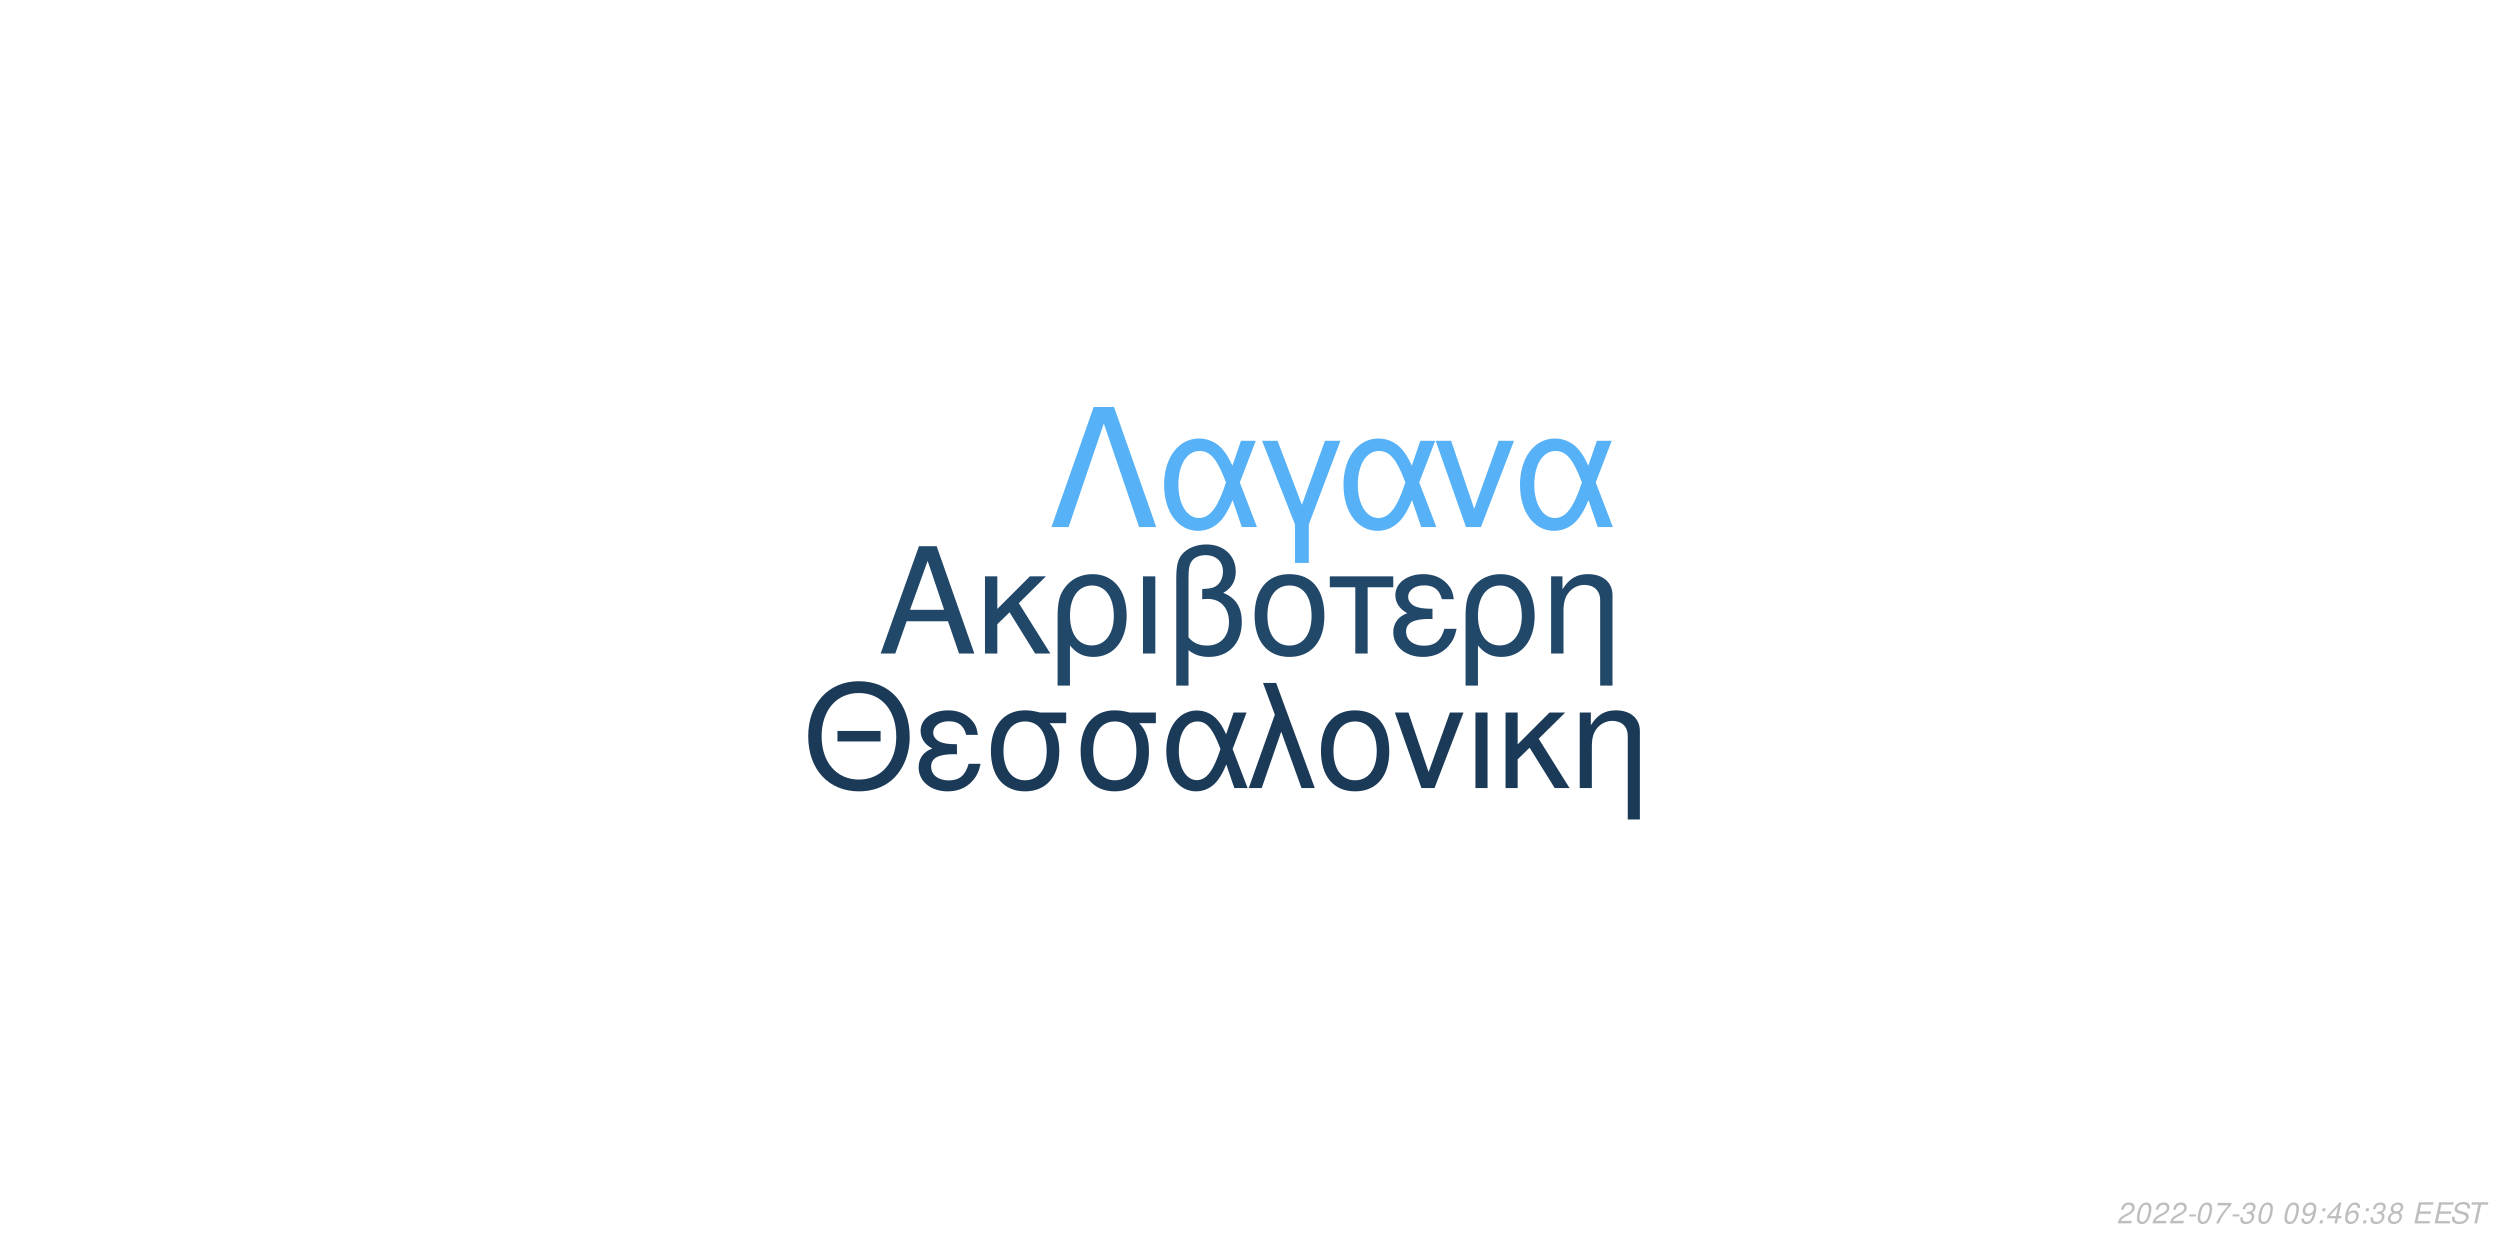
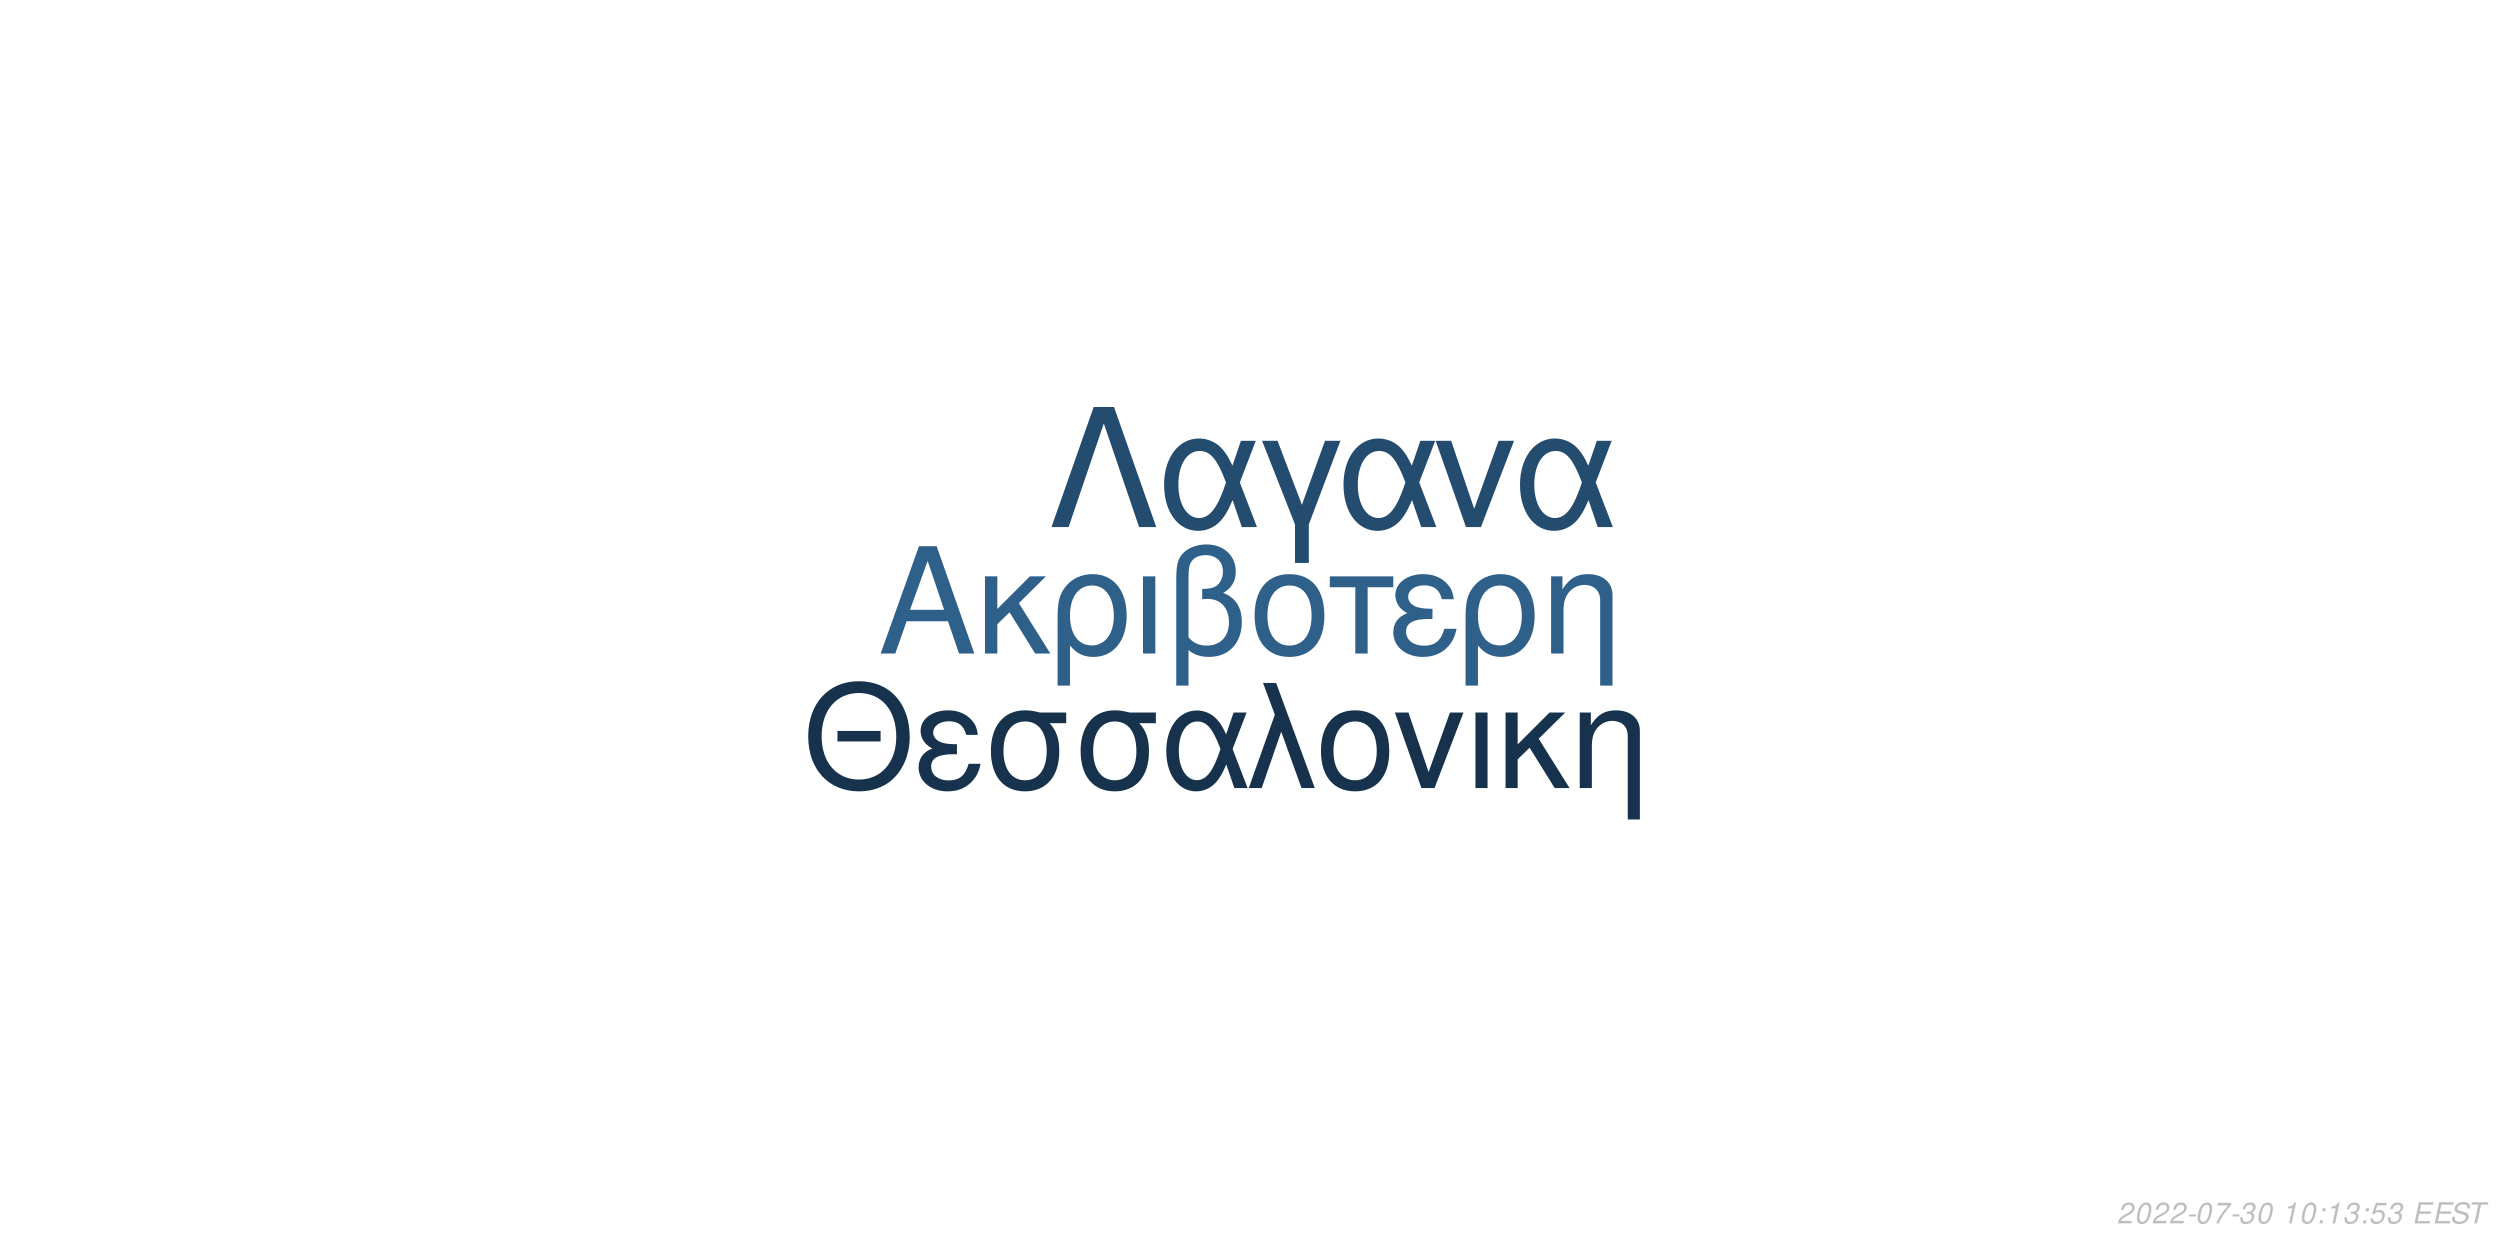
<svg xmlns="http://www.w3.org/2000/svg" xmlns:xlink="http://www.w3.org/1999/xlink" width="864pt" height="432pt" viewBox="0 0 864 432" version="1.1">
  <defs>
    <g>
      <symbol overflow="visible" id="glyph0-0">
        <path style="stroke:none;" d="" />
      </symbol>
      <symbol overflow="visible" id="glyph0-1">
        <path style="stroke:none;" d="M 24.125 -11.141 L 27.938 0 L 33.234 0 L 20.203 -37.094 L 14.094 -37.094 L 0.859 0 L 5.906 0 L 9.828 -11.141 Z M 22.797 -15.109 L 11 -15.109 L 17.094 -32.016 Z M 22.797 -15.109 " />
      </symbol>
      <symbol overflow="visible" id="glyph0-2">
        <path style="stroke:none;" d="M 7.172 -15.422 L 7.172 -26.672 L 2.906 -26.672 L 2.906 0 L 7.172 0 L 7.172 -10.125 L 11.406 -14.25 L 20.25 0 L 25.5 0 L 14.609 -17.406 L 23.969 -26.672 L 18.422 -26.672 Z M 7.172 -15.422 " />
      </symbol>
      <symbol overflow="visible" id="glyph0-3">
        <path style="stroke:none;" d="M 3 11.094 L 7.281 11.094 L 7.281 -2.797 C 9.516 -0.047 11.953 1.172 15.375 1.172 C 22.344 1.172 26.875 -4.422 26.875 -13.031 C 26.875 -21.891 22.297 -27.438 15.062 -27.438 C 11.297 -27.438 7.984 -25.906 5.797 -23.156 C 3.672 -20.516 3 -17.969 3 -12.359 Z M 14.906 -23.516 C 19.547 -23.516 22.438 -19.438 22.438 -12.922 C 22.438 -6.812 19.391 -2.797 14.812 -2.797 C 10.172 -2.797 7.281 -6.766 7.281 -13.125 C 7.281 -19.484 10.234 -23.516 14.906 -23.516 Z M 14.906 -23.516 " />
      </symbol>
      <symbol overflow="visible" id="glyph0-4">
        <path style="stroke:none;" d="M 3.516 0 L 7.781 0 L 7.781 -26.672 L 3.516 -26.672 Z M 3.516 0 " />
      </symbol>
      <symbol overflow="visible" id="glyph0-5">
        <path style="stroke:none;" d="M 4.016 11.094 L 8.25 11.094 L 8.25 -1.172 C 10.172 0.406 12.422 1.172 15.312 1.172 C 22.188 1.172 26.672 -3.609 26.672 -10.891 C 26.672 -15.984 24.578 -19.234 20.25 -20.969 C 23.109 -22.547 24.578 -25.031 24.578 -28.344 C 24.578 -33.844 20.406 -37.703 14.453 -37.703 C 10.938 -37.703 7.734 -36.391 6 -34.25 C 4.484 -32.422 4.016 -30.328 4.016 -25.391 Z M 8.25 -25.656 C 8.25 -29.359 8.5 -30.844 9.469 -32.062 C 10.375 -33.281 12.156 -34 14.094 -34 C 17.812 -34 20.156 -31.812 20.156 -28.297 C 20.156 -25.953 18.984 -23.812 17.297 -23.047 C 16.281 -22.547 15.469 -22.438 12.984 -22.297 L 12.984 -18.781 C 13.734 -18.828 14.344 -18.875 14.969 -18.875 C 19.344 -18.875 22.234 -15.719 22.234 -10.891 C 22.234 -5.906 19.281 -2.75 14.656 -2.75 C 11.953 -2.75 9.922 -3.609 8.25 -5.594 Z M 8.25 -25.656 " />
      </symbol>
      <symbol overflow="visible" id="glyph0-6">
        <path style="stroke:none;" d="M 14.094 -27.438 C 6.562 -27.438 2.094 -22.094 2.094 -13.125 C 2.094 -4.125 6.562 1.172 14.141 1.172 C 21.672 1.172 26.203 -4.172 26.203 -12.922 C 26.203 -22.188 21.828 -27.438 14.094 -27.438 Z M 14.141 -23.516 C 18.938 -23.516 21.781 -19.594 21.781 -12.984 C 21.781 -6.672 18.828 -2.75 14.141 -2.75 C 9.422 -2.75 6.516 -6.672 6.516 -13.125 C 6.516 -19.594 9.422 -23.516 14.141 -23.516 Z M 14.141 -23.516 " />
      </symbol>
      <symbol overflow="visible" id="glyph0-7">
        <path style="stroke:none;" d="M 7.891 0 L 12.156 0 L 12.156 -22.906 L 21.016 -22.906 L 21.016 -26.672 L -0.922 -26.672 L -0.922 -22.906 L 7.891 -22.906 Z M 7.891 0 " />
      </symbol>
      <symbol overflow="visible" id="glyph0-8">
        <path style="stroke:none;" d="M 14.562 -15.469 C 11.344 -15.469 9.562 -15.781 8.297 -16.438 C 6.922 -17.203 6.156 -18.328 6.156 -19.547 C 6.156 -21.891 8.453 -23.562 11.656 -23.562 C 15.062 -23.562 16.953 -22.094 17.812 -18.781 L 21.938 -18.781 C 21.578 -21.266 21.062 -22.5 19.797 -23.922 C 17.812 -26.203 14.906 -27.438 11.453 -27.438 C 5.797 -27.438 1.734 -24.375 1.734 -20.203 C 1.734 -17.609 3.156 -15.375 5.859 -13.938 C 2.797 -12.875 1.016 -10.484 1.016 -7.328 C 1.016 -2.391 5.297 1.172 11.25 1.172 C 14.969 1.172 17.906 -0.109 20.156 -2.641 C 21.578 -4.328 22.297 -5.797 22.906 -8.547 L 18.672 -8.547 C 17.5 -4.422 15.422 -2.703 11.609 -2.703 C 7.938 -2.703 5.438 -4.688 5.438 -7.578 C 5.438 -10.578 7.938 -11.953 13.484 -11.953 C 13.641 -11.953 14.094 -11.953 14.562 -11.906 Z M 14.562 -15.469 " />
      </symbol>
      <symbol overflow="visible" id="glyph0-9">
        <path style="stroke:none;" d="M 3.562 -26.672 L 3.562 0 L 7.844 0 L 7.844 -14.703 C 7.844 -17.906 8.5 -19.891 10.031 -21.531 C 11.406 -22.953 13.188 -23.719 15.062 -23.719 C 18.375 -23.719 20.516 -21.672 20.516 -18.469 L 20.516 11.094 L 24.781 11.094 L 24.781 -20.156 C 24.781 -24.578 21.469 -27.438 16.328 -27.438 C 12.359 -27.438 9.828 -25.906 7.484 -22.188 L 7.484 -26.672 Z M 3.562 -26.672 " />
      </symbol>
      <symbol overflow="visible" id="glyph1-0">
        <path style="stroke:none;" d="" />
      </symbol>
      <symbol overflow="visible" id="glyph1-1">
        <path style="stroke:none;" d="M 26.859 -19.734 L 11.953 -19.734 L 11.953 -16.094 L 26.859 -16.094 Z M 19.328 -36.922 C 8.922 -36.922 1.844 -29.25 1.844 -17.891 C 1.844 -6.484 8.875 1.141 19.391 1.141 C 23.812 1.141 27.703 -0.203 30.641 -2.688 C 34.578 -6.031 36.922 -11.656 36.922 -17.594 C 36.922 -29.297 30 -36.922 19.328 -36.922 Z M 19.328 -32.844 C 27.203 -32.844 32.281 -26.906 32.281 -17.688 C 32.281 -8.922 27.062 -2.938 19.391 -2.938 C 11.609 -2.938 6.484 -8.922 6.484 -17.891 C 6.484 -26.859 11.609 -32.844 19.328 -32.844 Z M 19.328 -32.844 " />
      </symbol>
      <symbol overflow="visible" id="glyph1-2">
        <path style="stroke:none;" d="M 14.25 -15.141 C 11.109 -15.141 9.375 -15.453 8.125 -16.094 C 6.781 -16.844 6.031 -17.938 6.031 -19.141 C 6.031 -21.422 8.266 -23.078 11.406 -23.078 C 14.75 -23.078 16.594 -21.625 17.438 -18.391 L 21.469 -18.391 C 21.125 -20.828 20.625 -22.031 19.391 -23.422 C 17.438 -25.656 14.594 -26.859 11.219 -26.859 C 5.688 -26.859 1.688 -23.875 1.688 -19.781 C 1.688 -17.234 3.094 -15.047 5.734 -13.656 C 2.734 -12.609 1 -10.266 1 -7.172 C 1 -2.344 5.188 1.141 11.016 1.141 C 14.656 1.141 17.547 -0.094 19.734 -2.594 C 21.125 -4.234 21.828 -5.688 22.422 -8.375 L 18.281 -8.375 C 17.141 -4.328 15.094 -2.641 11.359 -2.641 C 7.766 -2.641 5.328 -4.578 5.328 -7.422 C 5.328 -10.359 7.766 -11.703 13.203 -11.703 C 13.359 -11.703 13.797 -11.703 14.25 -11.656 Z M 14.25 -15.141 " />
      </symbol>
      <symbol overflow="visible" id="glyph1-3">
        <path style="stroke:none;" d="M 29 -26.109 L 19.938 -26.109 C 17.594 -26.703 16.438 -26.859 14.703 -26.859 C 7.469 -26.859 2.984 -21.469 2.984 -12.859 C 2.984 -4.031 7.375 1.141 14.797 1.141 C 22.172 1.141 26.609 -4.078 26.609 -12.656 C 26.609 -17.047 25.656 -19.828 23.266 -22.422 L 29 -22.422 Z M 14.797 -23.016 C 19.531 -23.016 22.266 -19.234 22.266 -12.75 C 22.266 -6.531 19.438 -2.688 14.797 -2.688 C 10.172 -2.688 7.328 -6.531 7.328 -12.859 C 7.328 -19.188 10.172 -23.016 14.797 -23.016 Z M 14.797 -23.016 " />
      </symbol>
      <symbol overflow="visible" id="glyph1-4">
        <path style="stroke:none;" d="M 29.344 -26.109 L 24.859 -26.109 L 22.266 -18.578 C 21.125 -21.031 20.484 -22.125 19.328 -23.469 C 17.547 -25.609 14.906 -26.812 12.156 -26.812 C 5.984 -26.812 1.594 -20.984 1.594 -12.812 C 1.594 -4.578 5.828 1.141 11.906 1.141 C 14.953 1.141 17.734 -0.344 19.625 -3.047 C 20.672 -4.531 21.281 -5.688 22.328 -8.172 L 25.109 0 L 29.703 0 L 24.516 -13.5 Z M 20.328 -13.5 C 17.891 -5.922 15.453 -2.734 12.156 -2.734 C 8.516 -2.734 5.922 -6.922 5.922 -12.812 C 5.922 -18.938 8.516 -23.016 12.359 -23.016 C 15.594 -23.016 17.688 -20.531 20.328 -13.5 Z M 20.328 -13.5 " />
      </symbol>
      <symbol overflow="visible" id="glyph1-5">
        <path style="stroke:none;" d="M 1.094 0 L 5.578 0 L 12.312 -19.484 L 19.328 0 L 23.922 0 L 10.562 -36.328 L 6.031 -36.328 L 10.109 -25.359 Z M 1.094 0 " />
      </symbol>
      <symbol overflow="visible" id="glyph1-6">
        <path style="stroke:none;" d="M 13.797 -26.859 C 6.422 -26.859 2.047 -21.625 2.047 -12.859 C 2.047 -4.031 6.422 1.141 13.859 1.141 C 21.234 1.141 25.656 -4.078 25.656 -12.656 C 25.656 -21.719 21.375 -26.859 13.797 -26.859 Z M 13.859 -23.016 C 18.531 -23.016 21.328 -19.188 21.328 -12.703 C 21.328 -6.531 18.438 -2.688 13.859 -2.688 C 9.219 -2.688 6.375 -6.531 6.375 -12.859 C 6.375 -19.188 9.219 -23.016 13.859 -23.016 Z M 13.859 -23.016 " />
      </symbol>
      <symbol overflow="visible" id="glyph1-7">
        <path style="stroke:none;" d="M 14.297 0 L 24.312 -26.109 L 19.625 -26.109 L 12.25 -5.531 L 5.281 -26.109 L 0.594 -26.109 L 9.766 0 Z M 14.297 0 " />
      </symbol>
      <symbol overflow="visible" id="glyph1-8">
        <path style="stroke:none;" d="M 3.438 0 L 7.625 0 L 7.625 -26.109 L 3.438 -26.109 Z M 3.438 0 " />
      </symbol>
      <symbol overflow="visible" id="glyph1-9">
        <path style="stroke:none;" d="M 7.031 -15.094 L 7.031 -26.109 L 2.844 -26.109 L 2.844 0 L 7.031 0 L 7.031 -9.922 L 11.156 -13.953 L 19.828 0 L 24.969 0 L 14.297 -17.047 L 23.469 -26.109 L 18.031 -26.109 Z M 7.031 -15.094 " />
      </symbol>
      <symbol overflow="visible" id="glyph1-10">
        <path style="stroke:none;" d="M 3.484 -26.109 L 3.484 0 L 7.672 0 L 7.672 -14.406 C 7.672 -17.547 8.328 -19.484 9.812 -21.078 C 11.156 -22.469 12.906 -23.219 14.75 -23.219 C 17.984 -23.219 20.078 -21.234 20.078 -18.094 L 20.078 10.859 L 24.266 10.859 L 24.266 -19.734 C 24.266 -24.062 21.031 -26.859 16 -26.859 C 12.109 -26.859 9.609 -25.359 7.328 -21.719 L 7.328 -26.109 Z M 3.484 -26.109 " />
      </symbol>
      <symbol overflow="visible" id="glyph2-0">
        <path style="stroke:none;" d="" />
      </symbol>
      <symbol overflow="visible" id="glyph2-1">
        <path style="stroke:none;" d="M 22.531 -41.484 L 15.484 -41.484 L 0.906 0 L 6.828 0 L 19 -35.797 L 31.188 0 L 37.109 0 Z M 22.531 -41.484 " />
      </symbol>
      <symbol overflow="visible" id="glyph2-2">
        <path style="stroke:none;" d="M 33.516 -29.812 L 28.391 -29.812 L 25.438 -21.219 C 24.125 -24.016 23.391 -25.266 22.078 -26.797 C 20.031 -29.25 17.016 -30.609 13.891 -30.609 C 6.828 -30.609 1.828 -23.953 1.828 -14.625 C 1.828 -5.234 6.656 1.312 13.594 1.312 C 17.078 1.312 20.266 -0.391 22.422 -3.469 C 23.609 -5.172 24.297 -6.484 25.5 -9.328 L 28.688 0 L 33.922 0 L 28 -15.422 Z M 23.219 -15.422 C 20.422 -6.766 17.641 -3.125 13.891 -3.125 C 9.734 -3.125 6.766 -7.906 6.766 -14.625 C 6.766 -21.625 9.734 -26.297 14.109 -26.297 C 17.812 -26.297 20.203 -23.453 23.219 -15.422 Z M 23.219 -15.422 " />
      </symbol>
      <symbol overflow="visible" id="glyph2-3">
        <path style="stroke:none;" d="M 12.062 12.406 L 16.844 12.406 L 16.844 -0.906 L 27.766 -29.812 L 22.422 -29.812 L 14.453 -7.688 L 6.031 -29.812 L 0.688 -29.812 L 12.062 -0.906 Z M 12.062 12.406 " />
      </symbol>
      <symbol overflow="visible" id="glyph2-4">
        <path style="stroke:none;" d="M 16.328 0 L 27.766 -29.812 L 22.422 -29.812 L 14 -6.312 L 6.031 -29.812 L 0.688 -29.812 L 11.156 0 Z M 16.328 0 " />
      </symbol>
      <symbol overflow="visible" id="glyph3-0">
        <path style="stroke:none;" d="" />
      </symbol>
      <symbol overflow="visible" id="glyph3-1">
        <path style="stroke:none;" d="M 5.234 -0.875 L 1.469 -0.875 C 1.641 -1.375 2.203 -1.891 3.109 -2.344 L 4.234 -2.938 C 5.562 -3.625 6.219 -4.469 6.219 -5.484 C 6.219 -5.938 6.062 -6.359 5.797 -6.656 C 5.469 -7.047 4.984 -7.234 4.312 -7.234 C 2.766 -7.234 1.891 -6.453 1.484 -4.734 L 2.375 -4.734 C 2.484 -5.188 2.609 -5.484 2.797 -5.75 C 3.094 -6.203 3.609 -6.453 4.188 -6.453 C 4.891 -6.453 5.344 -6.031 5.344 -5.375 C 5.344 -4.703 4.859 -4.094 4.016 -3.656 L 2.984 -3.125 C 1.234 -2.188 0.797 -1.656 0.344 -0.016 L 5.047 -0.016 Z M 5.234 -0.875 " />
      </symbol>
      <symbol overflow="visible" id="glyph3-2">
        <path style="stroke:none;" d="M 4.203 -7.234 C 3.375 -7.234 2.688 -6.812 2.125 -5.984 C 1.484 -5.047 0.984 -3.188 0.984 -1.734 C 0.984 -1.109 1.172 -0.562 1.484 -0.266 C 1.797 0.047 2.281 0.234 2.766 0.234 C 3.625 0.234 4.281 -0.156 4.859 -1.016 C 5.516 -1.953 6 -3.797 6 -5.266 C 6 -6.5 5.328 -7.234 4.203 -7.234 Z M 4.094 -6.453 C 4.734 -6.453 5.125 -5.984 5.125 -5.156 C 5.125 -4.203 4.781 -2.625 4.406 -1.812 C 3.984 -0.938 3.516 -0.547 2.875 -0.547 C 2.25 -0.547 1.875 -1.031 1.875 -1.828 C 1.875 -2.797 2.203 -4.344 2.594 -5.203 C 2.984 -6.047 3.453 -6.453 4.094 -6.453 Z M 4.094 -6.453 " />
      </symbol>
      <symbol overflow="visible" id="glyph3-3">
        <path style="stroke:none;" d="M 3.516 -3.125 L 1.125 -3.125 L 0.969 -2.406 L 3.359 -2.406 Z M 3.516 -3.125 " />
      </symbol>
      <symbol overflow="visible" id="glyph3-4">
        <path style="stroke:none;" d="M 6.703 -7.094 L 1.953 -7.094 L 1.766 -6.219 L 5.594 -6.219 C 3.344 -3.688 2.266 -2.109 1.375 0 L 2.344 0 C 3.031 -1.906 4.828 -4.594 6.547 -6.281 Z M 6.703 -7.094 " />
      </symbol>
      <symbol overflow="visible" id="glyph3-5">
        <path style="stroke:none;" d="M 2.922 -3.312 C 3.125 -3.344 3.234 -3.344 3.375 -3.344 C 4.203 -3.344 4.688 -3 4.688 -2.406 C 4.688 -1.312 3.906 -0.547 2.781 -0.547 C 2.047 -0.547 1.594 -0.938 1.594 -1.562 C 1.594 -1.719 1.609 -1.844 1.656 -2.094 L 0.766 -2.094 C 0.734 -1.797 0.719 -1.641 0.719 -1.469 C 0.719 -0.375 1.406 0.234 2.641 0.234 C 3.547 0.234 4.297 -0.078 4.812 -0.656 C 5.266 -1.156 5.562 -1.875 5.562 -2.547 C 5.562 -3.125 5.344 -3.453 4.797 -3.734 C 5.641 -4.234 6.016 -4.844 6.016 -5.734 C 6.016 -6.656 5.312 -7.234 4.203 -7.234 C 3.375 -7.234 2.672 -6.938 2.188 -6.375 C 1.891 -6.031 1.703 -5.641 1.516 -4.906 L 2.391 -4.906 C 2.5 -5.359 2.594 -5.594 2.734 -5.812 C 3.047 -6.234 3.516 -6.453 4.078 -6.453 C 4.734 -6.453 5.141 -6.125 5.141 -5.578 C 5.141 -5.188 5.016 -4.797 4.797 -4.547 C 4.516 -4.234 4 -4.062 3.266 -4.062 L 3.078 -4.062 Z M 2.922 -3.312 " />
      </symbol>
      <symbol overflow="visible" id="glyph3-6">
        <path style="stroke:none;" d="" />
      </symbol>
      <symbol overflow="visible" id="glyph3-7">
-         <path style="stroke:none;" d="M 0.844 -1.656 C 0.844 -1.547 0.844 -1.438 0.844 -1.375 C 0.844 -0.406 1.531 0.234 2.578 0.234 C 3.203 0.234 3.766 0.016 4.297 -0.438 C 4.938 -1 5.312 -1.656 5.594 -2.719 C 5.844 -3.672 6.016 -4.766 6.016 -5.375 C 6.016 -5.844 5.844 -6.328 5.547 -6.656 C 5.203 -7.031 4.703 -7.234 4.062 -7.234 C 2.516 -7.234 1.297 -5.938 1.297 -4.266 C 1.297 -3.203 1.984 -2.547 3.047 -2.547 C 3.484 -2.547 3.953 -2.672 4.281 -2.891 C 4.406 -2.984 4.547 -3.078 4.828 -3.344 C 4.438 -1.484 3.703 -0.547 2.703 -0.547 C 2.109 -0.547 1.719 -0.938 1.719 -1.547 L 1.719 -1.656 Z M 3.953 -6.453 C 4.625 -6.453 5.141 -5.953 5.141 -5.281 C 5.141 -4.188 4.312 -3.312 3.297 -3.312 C 2.594 -3.312 2.172 -3.734 2.172 -4.453 C 2.172 -5.562 2.984 -6.453 3.953 -6.453 Z M 3.953 -6.453 " />
+         <path style="stroke:none;" d="M 3.703 -5.188 L 2.594 0 L 3.469 0 L 5.016 -7.234 L 4.438 -7.234 C 3.906 -6.156 3.688 -6.016 2.234 -5.812 L 2.109 -5.188 Z M 3.703 -5.188 " />
      </symbol>
      <symbol overflow="visible" id="glyph3-8">
        <path style="stroke:none;" d="M 2.359 -1.031 L 1.312 -1.031 L 1.094 0 L 2.141 0 Z M 3.266 -5.234 L 2.219 -5.234 L 2 -4.203 L 3.047 -4.203 Z M 3.266 -5.234 " />
      </symbol>
      <symbol overflow="visible" id="glyph3-9">
-         <path style="stroke:none;" d="M 3.625 -1.75 L 3.266 0 L 4.141 0 L 4.516 -1.75 L 5.562 -1.75 L 5.734 -2.531 L 4.688 -2.531 L 5.688 -7.234 L 5.016 -7.234 L 0.844 -2.672 L 0.641 -1.75 Z M 3.797 -2.531 L 1.594 -2.531 L 4.469 -5.703 Z M 3.797 -2.531 " />
+         <path style="stroke:none;" d="M 6.297 -7.094 L 2.594 -7.094 L 1.234 -3.234 L 2.047 -3.234 C 2.656 -3.766 2.938 -3.906 3.531 -3.906 C 4.328 -3.906 4.797 -3.453 4.797 -2.688 C 4.797 -1.438 3.969 -0.547 2.828 -0.547 C 2.031 -0.547 1.609 -0.938 1.578 -1.734 L 0.703 -1.734 L 0.703 -1.516 C 0.703 -0.938 0.844 -0.547 1.188 -0.266 C 1.562 0.062 2.078 0.234 2.703 0.234 C 3.656 0.234 4.391 -0.156 4.984 -0.922 C 5.422 -1.5 5.672 -2.234 5.672 -2.953 C 5.672 -4 4.938 -4.672 3.812 -4.672 C 3.328 -4.672 2.906 -4.547 2.406 -4.234 L 3.109 -6.219 L 6.109 -6.219 Z M 6.297 -7.094 " />
      </symbol>
      <symbol overflow="visible" id="glyph3-10">
-         <path style="stroke:none;" d="M 6.125 -5.344 L 6.141 -5.625 C 6.141 -6.609 5.453 -7.234 4.391 -7.234 C 3.438 -7.234 2.641 -6.719 2.016 -5.703 C 1.422 -4.781 0.938 -2.953 0.938 -1.688 C 0.938 -0.516 1.688 0.234 2.859 0.234 C 3.703 0.234 4.438 -0.156 5 -0.875 C 5.406 -1.422 5.672 -2.156 5.672 -2.766 C 5.672 -3.812 4.969 -4.5 3.906 -4.5 C 3.234 -4.5 2.672 -4.234 2.094 -3.625 C 2.406 -5.375 3.234 -6.453 4.25 -6.453 C 4.703 -6.453 5.062 -6.234 5.172 -5.844 C 5.203 -5.719 5.234 -5.578 5.25 -5.344 Z M 3.656 -3.734 C 4.344 -3.734 4.797 -3.281 4.797 -2.625 C 4.797 -1.469 3.984 -0.547 2.984 -0.547 C 2.297 -0.547 1.812 -1.047 1.812 -1.766 C 1.812 -2.859 2.625 -3.734 3.656 -3.734 Z M 3.656 -3.734 " />
+         <path style="stroke:none;" d="M 2.547 -3.312 L 6.5 -3.312 L 6.688 -4.141 L 2.719 -4.141 L 3.219 -6.469 L 7.344 -6.469 L 7.516 -7.297 L 2.453 -7.297 L 0.906 0 L 6.125 0 L 6.297 -0.812 L 2.016 -0.812 Z M 2.547 -3.312 " />
      </symbol>
      <symbol overflow="visible" id="glyph3-11">
-         <path style="stroke:none;" d="M 4.766 -3.797 C 5.078 -3.969 5.234 -4.078 5.438 -4.234 C 5.812 -4.594 6.062 -5.172 6.062 -5.734 C 6.062 -6.625 5.344 -7.234 4.266 -7.234 C 2.812 -7.234 1.703 -6.219 1.703 -4.875 C 1.703 -4.406 1.875 -4.125 2.359 -3.812 C 1.297 -3.312 0.75 -2.516 0.75 -1.469 C 0.75 -0.438 1.547 0.234 2.812 0.234 C 3.656 0.234 4.359 -0.094 4.938 -0.734 C 5.359 -1.234 5.609 -1.859 5.609 -2.438 C 5.609 -3.047 5.312 -3.516 4.766 -3.797 Z M 4.109 -6.453 C 4.797 -6.453 5.188 -6.125 5.188 -5.578 C 5.188 -5.266 5.062 -4.922 4.859 -4.672 C 4.562 -4.312 4.188 -4.156 3.656 -4.156 C 2.984 -4.156 2.594 -4.453 2.594 -4.984 C 2.594 -5.859 3.203 -6.453 4.109 -6.453 Z M 3.453 -3.406 C 4.234 -3.406 4.734 -2.984 4.734 -2.312 C 4.734 -1.312 3.922 -0.547 2.875 -0.547 C 2.125 -0.547 1.625 -0.969 1.625 -1.625 C 1.625 -2.609 2.438 -3.406 3.453 -3.406 Z M 3.453 -3.406 " />
+         <path style="stroke:none;" d="M 7.062 -5.156 C 7.125 -5.438 7.141 -5.562 7.141 -5.703 C 7.141 -6.156 6.938 -6.594 6.594 -6.891 C 6.188 -7.25 5.656 -7.406 4.875 -7.406 C 3.844 -7.406 3.047 -7.125 2.5 -6.562 C 2.094 -6.141 1.781 -5.438 1.781 -4.922 C 1.781 -4.297 2.219 -3.766 2.891 -3.562 L 4.594 -3.094 C 5.406 -2.859 5.734 -2.578 5.734 -2.094 C 5.734 -1.781 5.547 -1.406 5.266 -1.141 C 4.844 -0.766 4.266 -0.578 3.453 -0.578 C 2.328 -0.578 1.812 -0.984 1.812 -1.906 C 1.812 -2.047 1.812 -2.125 1.844 -2.312 L 0.984 -2.312 C 0.906 -2.062 0.891 -1.906 0.891 -1.688 C 0.891 -0.484 1.797 0.234 3.297 0.234 C 4.359 0.234 5.234 -0.062 5.812 -0.609 C 6.344 -1.078 6.688 -1.797 6.688 -2.375 C 6.688 -2.641 6.609 -2.906 6.453 -3.156 C 6.234 -3.5 5.938 -3.703 5.469 -3.828 L 3.75 -4.312 C 2.984 -4.547 2.734 -4.734 2.734 -5.188 C 2.734 -5.547 2.875 -5.844 3.188 -6.109 C 3.547 -6.438 4.031 -6.594 4.703 -6.594 C 5.266 -6.594 5.688 -6.484 5.906 -6.297 C 6.094 -6.125 6.219 -5.797 6.219 -5.516 C 6.219 -5.422 6.203 -5.344 6.188 -5.156 Z M 7.062 -5.156 " />
      </symbol>
      <symbol overflow="visible" id="glyph3-12">
-         <path style="stroke:none;" d="M 2.547 -3.312 L 6.5 -3.312 L 6.688 -4.141 L 2.719 -4.141 L 3.219 -6.469 L 7.344 -6.469 L 7.516 -7.297 L 2.453 -7.297 L 0.906 0 L 6.125 0 L 6.297 -0.812 L 2.016 -0.812 Z M 2.547 -3.312 " />
-       </symbol>
-       <symbol overflow="visible" id="glyph3-13">
-         <path style="stroke:none;" d="M 7.062 -5.156 C 7.125 -5.438 7.141 -5.562 7.141 -5.703 C 7.141 -6.156 6.938 -6.594 6.594 -6.891 C 6.188 -7.25 5.656 -7.406 4.875 -7.406 C 3.844 -7.406 3.047 -7.125 2.5 -6.562 C 2.094 -6.141 1.781 -5.438 1.781 -4.922 C 1.781 -4.297 2.219 -3.766 2.891 -3.562 L 4.594 -3.094 C 5.406 -2.859 5.734 -2.578 5.734 -2.094 C 5.734 -1.781 5.547 -1.406 5.266 -1.141 C 4.844 -0.766 4.266 -0.578 3.453 -0.578 C 2.328 -0.578 1.812 -0.984 1.812 -1.906 C 1.812 -2.047 1.812 -2.125 1.844 -2.312 L 0.984 -2.312 C 0.906 -2.062 0.891 -1.906 0.891 -1.688 C 0.891 -0.484 1.797 0.234 3.297 0.234 C 4.359 0.234 5.234 -0.062 5.812 -0.609 C 6.344 -1.078 6.688 -1.797 6.688 -2.375 C 6.688 -2.641 6.609 -2.906 6.453 -3.156 C 6.234 -3.5 5.938 -3.703 5.469 -3.828 L 3.75 -4.312 C 2.984 -4.547 2.734 -4.734 2.734 -5.188 C 2.734 -5.547 2.875 -5.844 3.188 -6.109 C 3.547 -6.438 4.031 -6.594 4.703 -6.594 C 5.266 -6.594 5.688 -6.484 5.906 -6.297 C 6.094 -6.125 6.219 -5.797 6.219 -5.516 C 6.219 -5.422 6.203 -5.344 6.188 -5.156 Z M 7.062 -5.156 " />
-       </symbol>
-       <symbol overflow="visible" id="glyph3-14">
        <path style="stroke:none;" d="M 4.938 -6.469 L 7.312 -6.469 L 7.484 -7.297 L 1.75 -7.297 L 1.578 -6.469 L 3.984 -6.469 L 2.609 0 L 3.547 0 Z M 4.938 -6.469 " />
      </symbol>
    </g>
  </defs>
  <g id="surface1">
    <rect x="0" y="0" width="864" height="432" style="fill:rgb(100%,100%,100%);fill-opacity:1;stroke:none;" />
-     <g style="fill:rgb(12.941%,27.843%,41.176%);fill-opacity:1;">
+     <g style="fill:rgb(18.039%,37.647%,54.118%);fill-opacity:1;">
      <use xlink:href="#glyph0-1" x="303.5" y="225.861" />
      <use xlink:href="#glyph0-2" x="337.5" y="225.861" />
      <use xlink:href="#glyph0-3" x="362.5" y="225.861" />
      <use xlink:href="#glyph0-4" x="391.5" y="225.861" />
      <use xlink:href="#glyph0-5" x="402.5" y="225.861" />
      <use xlink:href="#glyph0-6" x="431.5" y="225.861" />
      <use xlink:href="#glyph0-7" x="460.5" y="225.861" />
      <use xlink:href="#glyph0-8" x="480.5" y="225.861" />
      <use xlink:href="#glyph0-3" x="503.5" y="225.861" />
      <use xlink:href="#glyph0-9" x="532.5" y="225.861" />
    </g>
-     <g style="fill:rgb(10.588%,22.745%,34.51%);fill-opacity:1;">
+     <g style="fill:rgb(8.627%,19.608%,29.804%);fill-opacity:1;">
      <use xlink:href="#glyph1-1" x="277.473" y="272.354" />
      <use xlink:href="#glyph1-2" x="316.473" y="272.354" />
      <use xlink:href="#glyph1-3" x="339.473" y="272.354" />
      <use xlink:href="#glyph1-3" x="370.473" y="272.354" />
      <use xlink:href="#glyph1-4" x="401.473" y="272.354" />
      <use xlink:href="#glyph1-5" x="430.473" y="272.354" />
      <use xlink:href="#glyph1-6" x="454.473" y="272.354" />
      <use xlink:href="#glyph1-7" x="481.473" y="272.354" />
      <use xlink:href="#glyph1-8" x="506.473" y="272.354" />
      <use xlink:href="#glyph1-9" x="517.473" y="272.354" />
      <use xlink:href="#glyph1-10" x="542.473" y="272.354" />
    </g>
-     <g style="fill:rgb(33.725%,69.412%,96.863%);fill-opacity:1;">
+     <g style="fill:rgb(14.118%,29.804%,43.529%);fill-opacity:1;">
      <use xlink:href="#glyph2-1" x="362.484" y="182.152" />
      <use xlink:href="#glyph2-2" x="400.484" y="182.152" />
      <use xlink:href="#glyph2-3" x="435.484" y="182.152" />
      <use xlink:href="#glyph2-2" x="462.484" y="182.152" />
      <use xlink:href="#glyph2-4" x="495.484" y="182.152" />
      <use xlink:href="#glyph2-2" x="523.484" y="182.152" />
    </g>
    <g style="fill:rgb(74.51%,74.51%,74.51%);fill-opacity:1;">
      <use xlink:href="#glyph3-1" x="731.52" y="422.81" />
      <use xlink:href="#glyph3-2" x="737.52" y="422.81" />
      <use xlink:href="#glyph3-1" x="743.52" y="422.81" />
      <use xlink:href="#glyph3-1" x="749.52" y="422.81" />
      <use xlink:href="#glyph3-3" x="755.52" y="422.81" />
      <use xlink:href="#glyph3-2" x="758.52" y="422.81" />
      <use xlink:href="#glyph3-4" x="764.52" y="422.81" />
      <use xlink:href="#glyph3-3" x="770.52" y="422.81" />
      <use xlink:href="#glyph3-5" x="773.52" y="422.81" />
      <use xlink:href="#glyph3-2" x="779.52" y="422.81" />
      <use xlink:href="#glyph3-6" x="785.52" y="422.81" />
-       <use xlink:href="#glyph3-2" x="788.52" y="422.81" />
-       <use xlink:href="#glyph3-7" x="794.52" y="422.81" />
+       <use xlink:href="#glyph3-7" x="788.52" y="422.81" />
+       <use xlink:href="#glyph3-2" x="794.52" y="422.81" />
      <use xlink:href="#glyph3-8" x="800.52" y="422.81" />
-       <use xlink:href="#glyph3-9" x="803.52" y="422.81" />
-       <use xlink:href="#glyph3-10" x="809.52" y="422.81" />
+       <use xlink:href="#glyph3-7" x="803.52" y="422.81" />
+       <use xlink:href="#glyph3-5" x="809.52" y="422.81" />
      <use xlink:href="#glyph3-8" x="815.52" y="422.81" />
-       <use xlink:href="#glyph3-5" x="818.52" y="422.81" />
-       <use xlink:href="#glyph3-11" x="824.52" y="422.81" />
+       <use xlink:href="#glyph3-9" x="818.52" y="422.81" />
+       <use xlink:href="#glyph3-5" x="824.52" y="422.81" />
      <use xlink:href="#glyph3-6" x="830.52" y="422.81" />
-       <use xlink:href="#glyph3-12" x="833.52" y="422.81" />
-       <use xlink:href="#glyph3-12" x="840.52" y="422.81" />
-       <use xlink:href="#glyph3-13" x="846.52" y="422.81" />
-       <use xlink:href="#glyph3-14" x="852.52" y="422.81" />
+       <use xlink:href="#glyph3-10" x="833.52" y="422.81" />
+       <use xlink:href="#glyph3-10" x="840.52" y="422.81" />
+       <use xlink:href="#glyph3-11" x="846.52" y="422.81" />
+       <use xlink:href="#glyph3-12" x="852.52" y="422.81" />
    </g>
  </g>
</svg>
